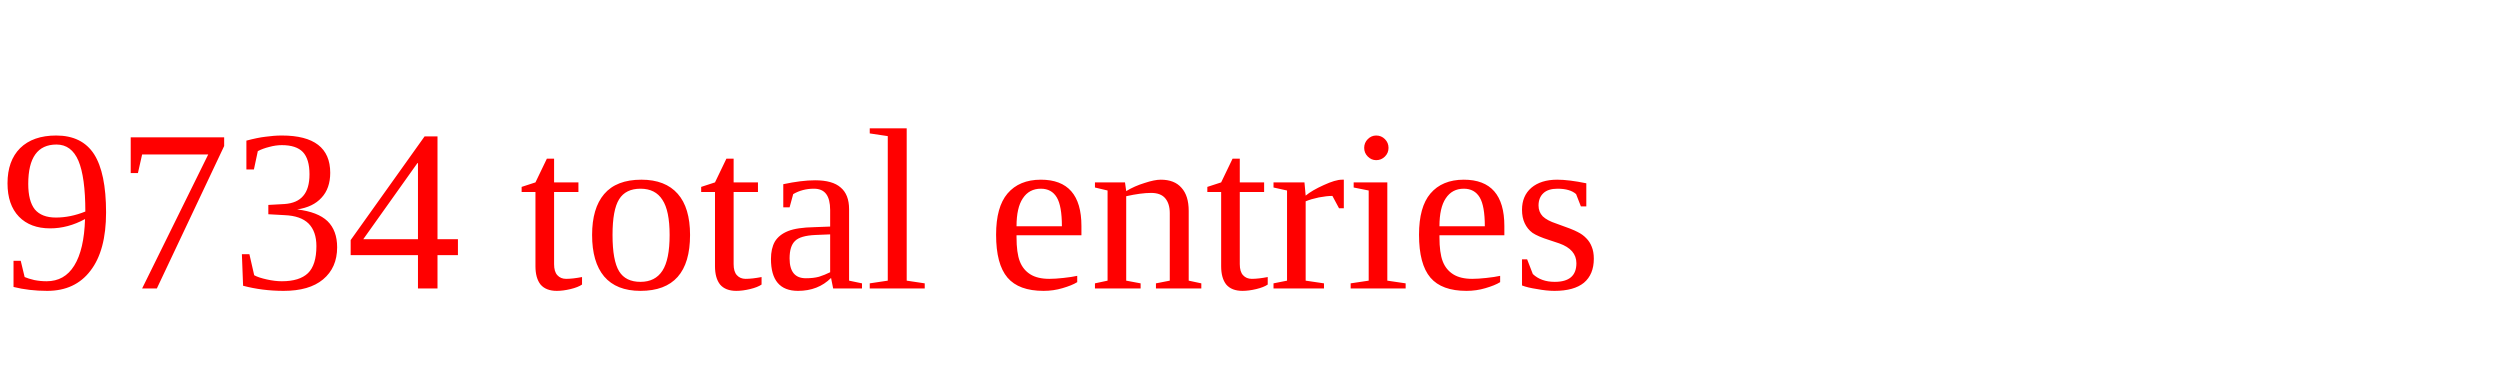
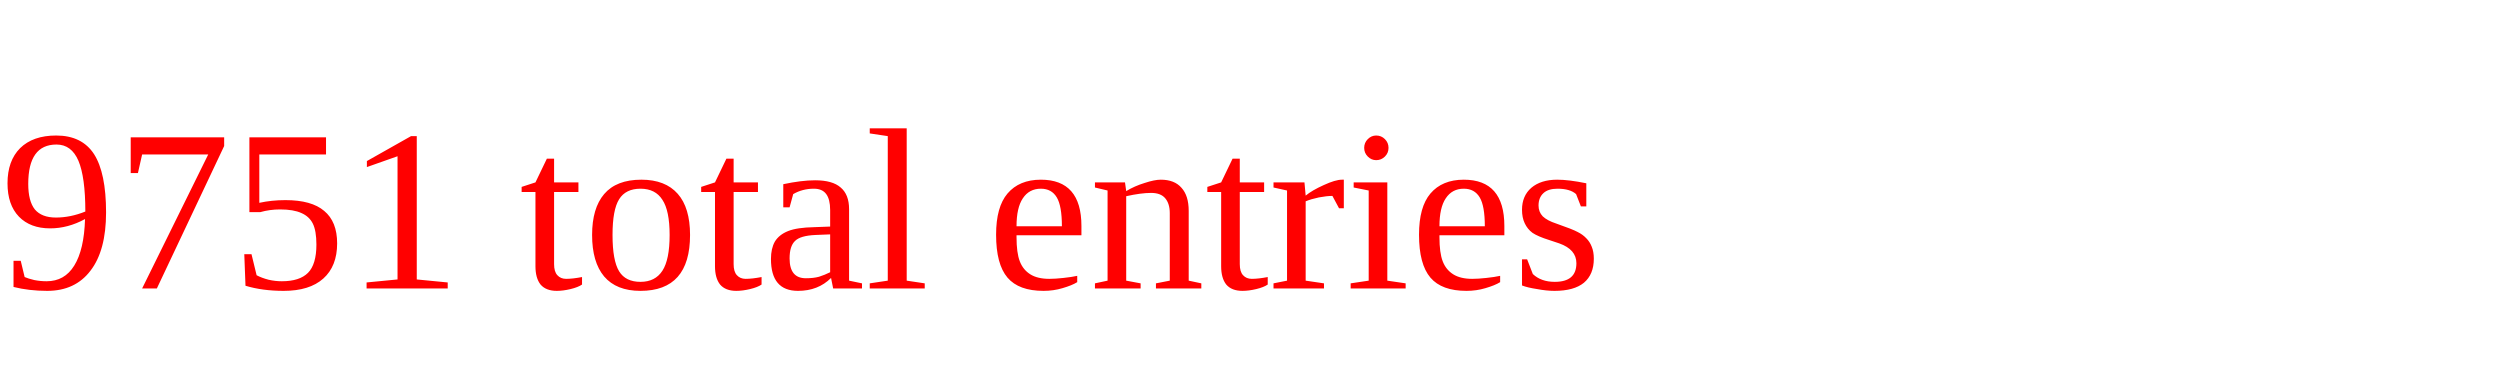
<svg xmlns="http://www.w3.org/2000/svg" height="20" width="130" version="1.1">
-   <text x="0" y="15" fill="red">9734 total entries</text>
+   <text x="0" y="15" fill="red">9751 total entries</text>
</svg>
